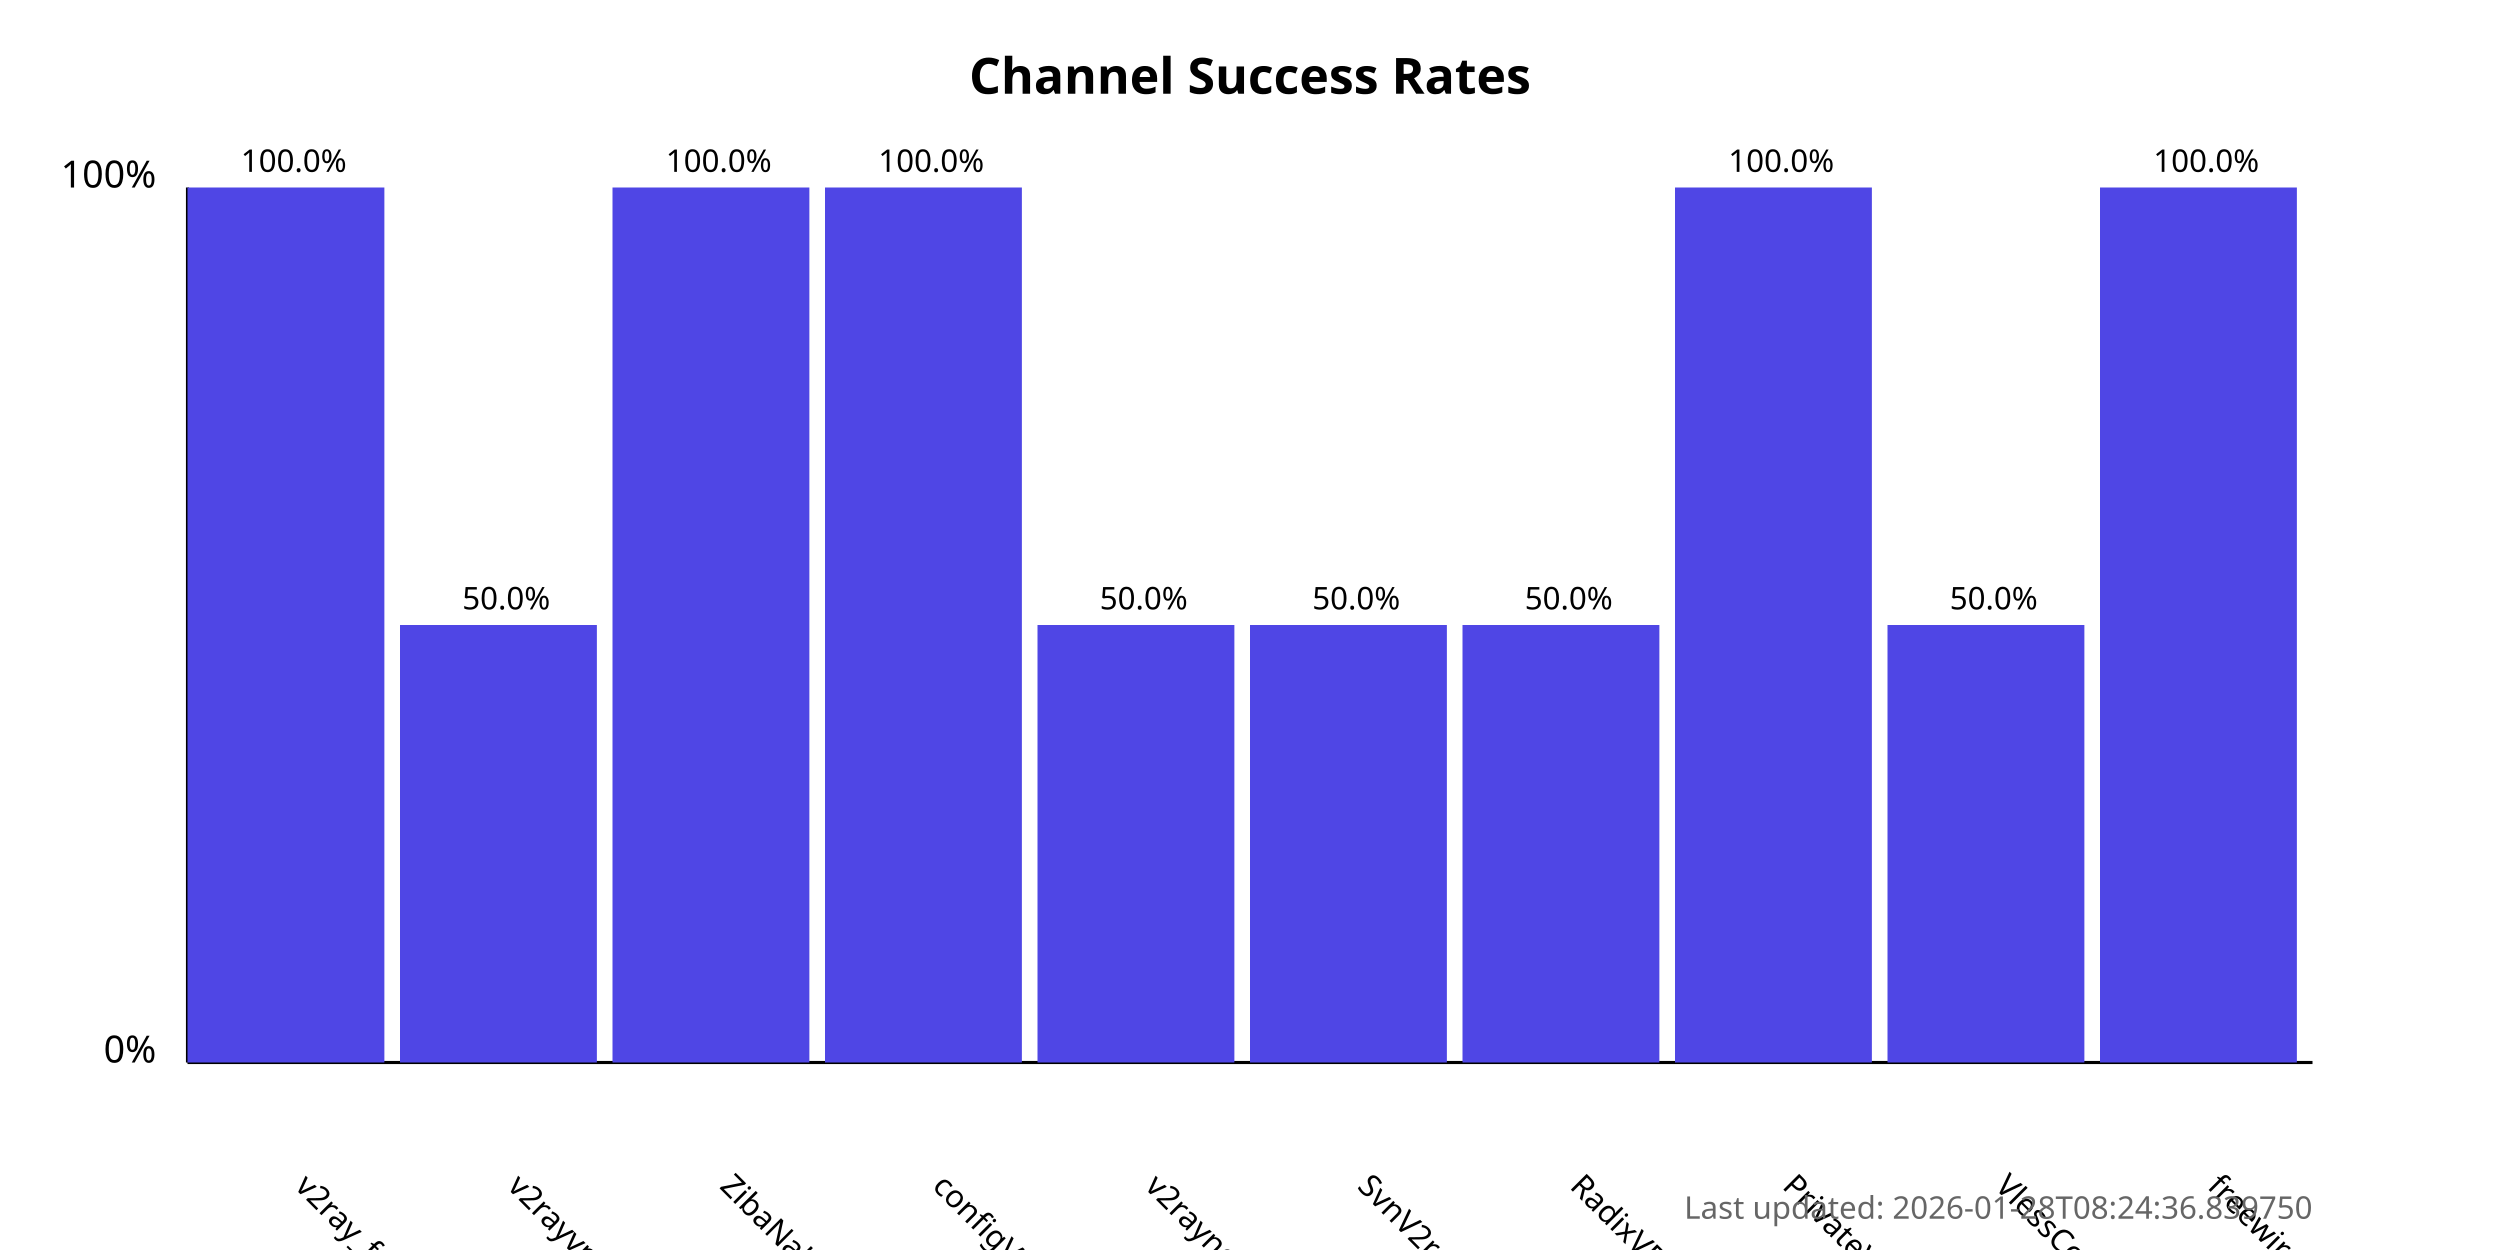
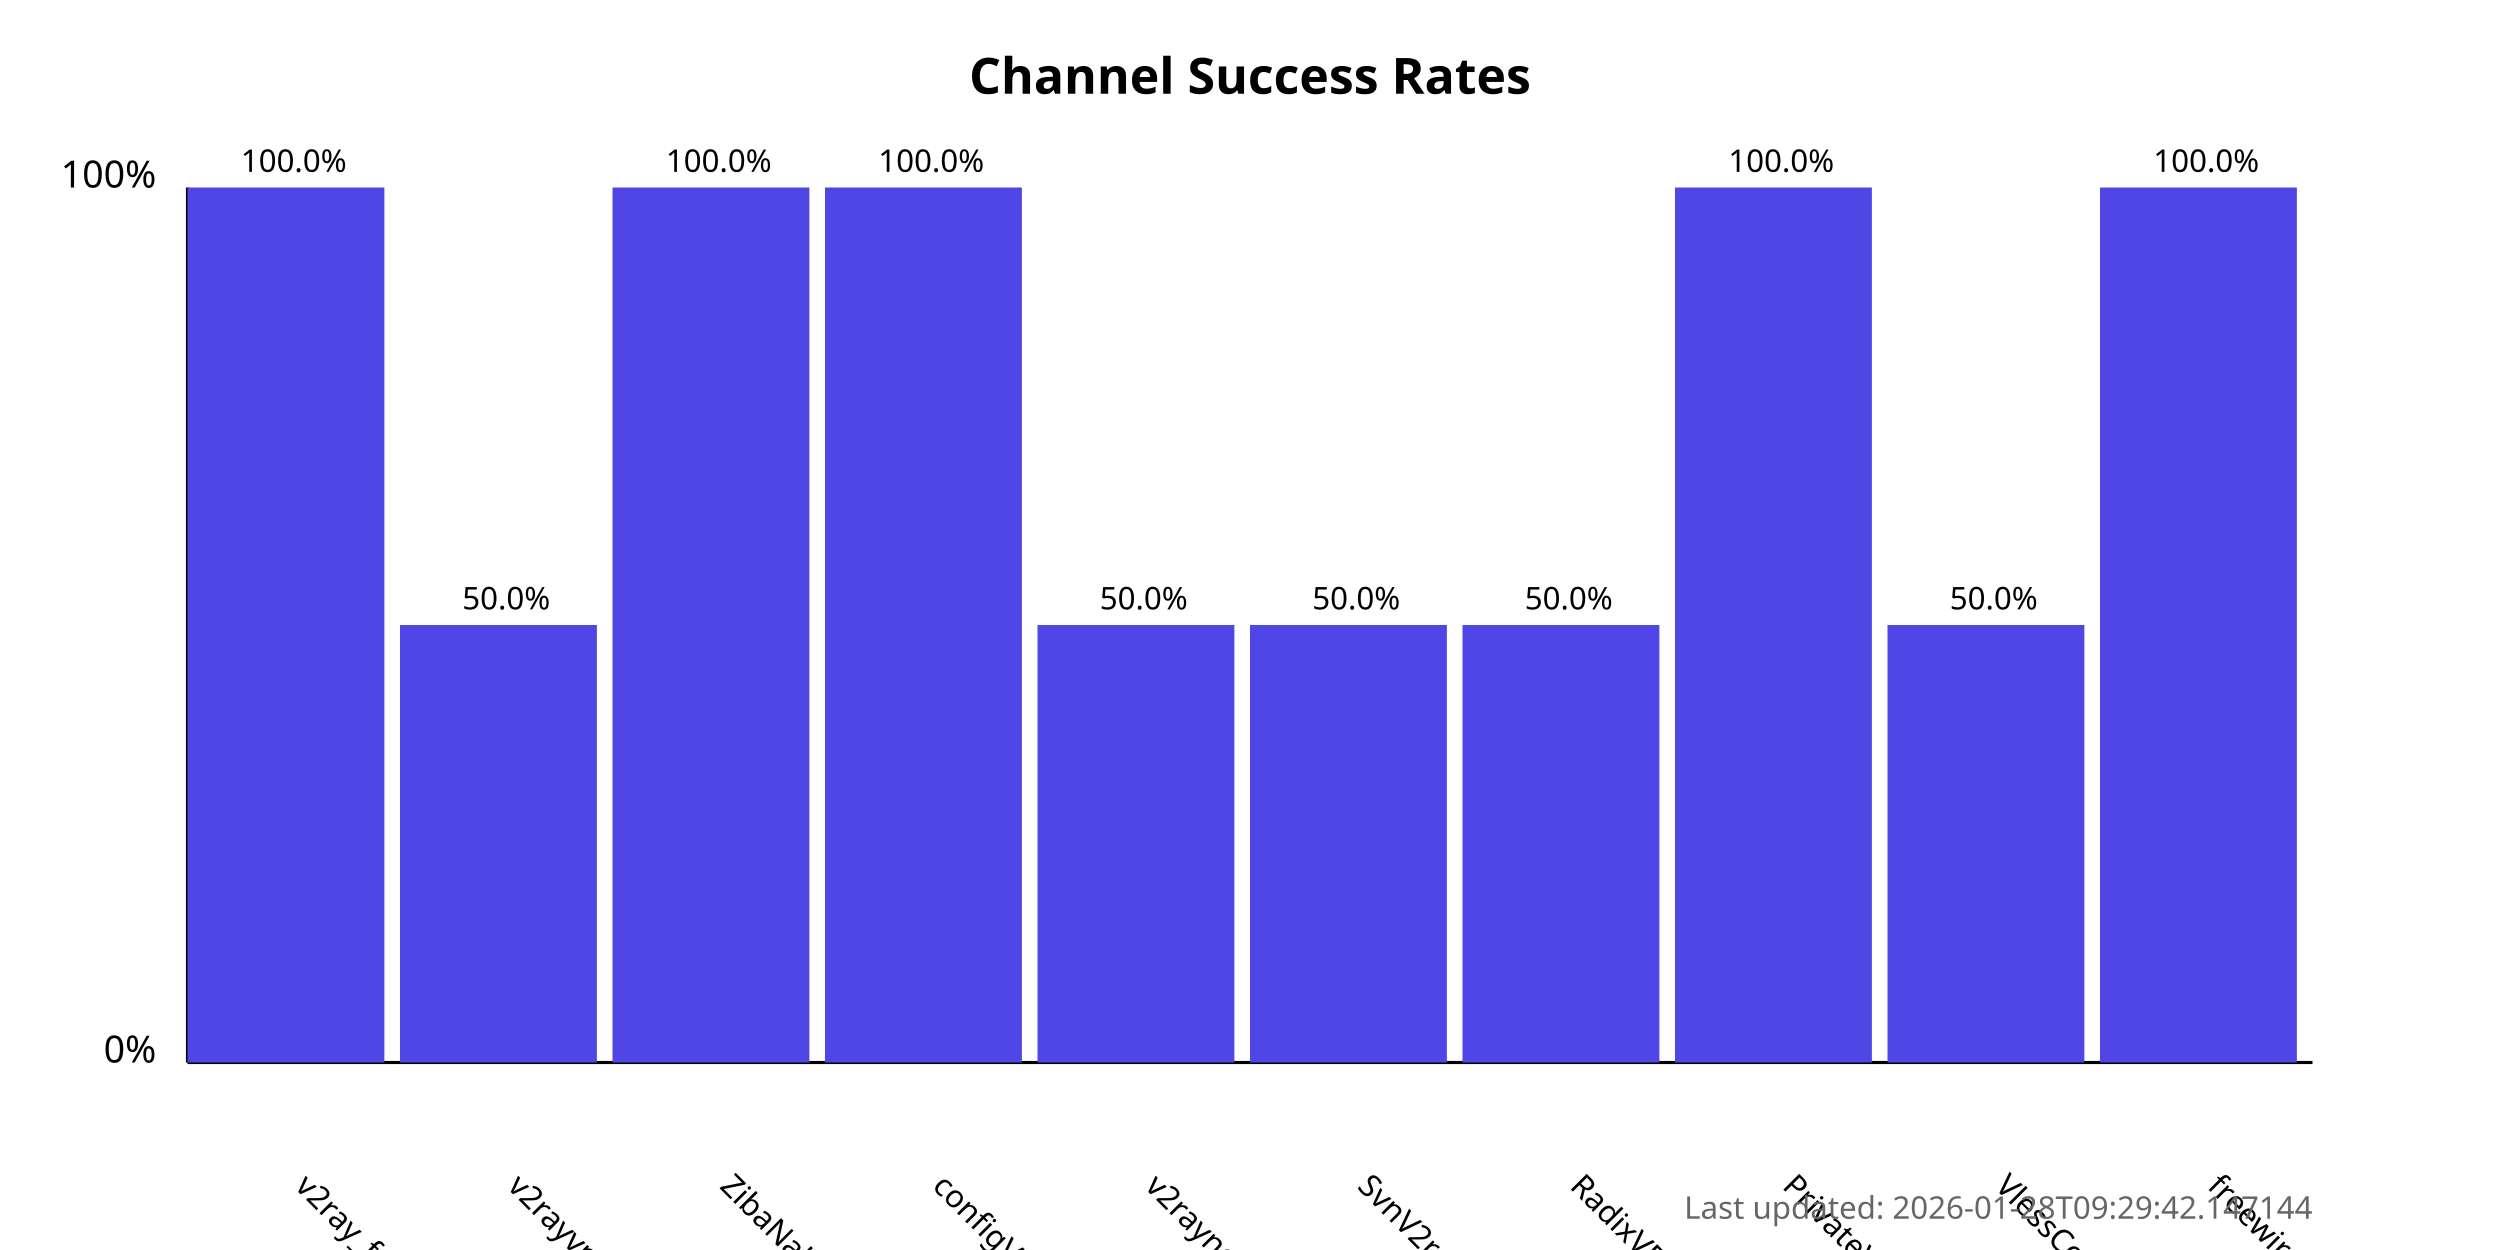
<svg xmlns="http://www.w3.org/2000/svg" width="800" height="400">
  <style>
            .chart-title { font: bold 16px sans-serif; }
            .axis-label { font: 12px sans-serif; }
            .tick-label { font: 10px sans-serif; }
            .bar { fill: #4f46e5; }
            .bar:hover { fill: #6366f1; }
            .timestamp { font: 10px sans-serif; fill: #666; }
        </style>
  <text x="400.0" y="30" text-anchor="middle" class="chart-title">
            Channel Success Rates
        </text>
  <line x1="60" y1="340" x2="60" y2="60" stroke="black" stroke-width="1" />
  <line x1="60" y1="340" x2="740" y2="340" stroke="black" stroke-width="1" />
  <text x="50" y="340" text-anchor="end" class="axis-label">0%</text>
  <text x="50" y="60" text-anchor="end" class="axis-label">100%</text>
  <g>
    <rect x="60" y="60.0" width="63.0" height="280.0" class="bar" />
    <text x="94.0" y="380" transform="rotate(45, 94.0, 380)" text-anchor="start" class="tick-label">
                v2ray_free_conf
            </text>
    <text x="94.0" y="55.0" text-anchor="middle" class="tick-label">
                100.0%
            </text>
  </g>
  <g>
    <rect x="128.0" y="200.0" width="63.0" height="140.0" class="bar" />
    <text x="162.0" y="380" transform="rotate(45, 162.0, 380)" text-anchor="start" class="tick-label">
                v2rayvpno
            </text>
    <text x="162.0" y="195.0" text-anchor="middle" class="tick-label">
                50.0%
            </text>
  </g>
  <g>
    <rect x="196.0" y="60.0" width="63.0" height="280.0" class="bar" />
    <text x="230.0" y="380" transform="rotate(45, 230.0, 380)" text-anchor="start" class="tick-label">
                ZibaNabz
            </text>
    <text x="230.0" y="55.0" text-anchor="middle" class="tick-label">
                100.0%
            </text>
  </g>
  <g>
    <rect x="264.0" y="60.0" width="63.0" height="280.0" class="bar" />
    <text x="298.0" y="380" transform="rotate(45, 298.0, 380)" text-anchor="start" class="tick-label">
                configV2rayForFree
            </text>
    <text x="298.0" y="55.0" text-anchor="middle" class="tick-label">
                100.0%
            </text>
  </g>
  <g>
    <rect x="332.0" y="200.0" width="63.0" height="140.0" class="bar" />
    <text x="366.0" y="380" transform="rotate(45, 366.0, 380)" text-anchor="start" class="tick-label">
                v2rayngvpn
            </text>
    <text x="366.0" y="195.0" text-anchor="middle" class="tick-label">
                50.0%
            </text>
  </g>
  <g>
    <rect x="400.0" y="200.0" width="63.0" height="140.0" class="bar" />
    <text x="434.0" y="380" transform="rotate(45, 434.0, 380)" text-anchor="start" class="tick-label">
                SvnV2ray
            </text>
    <text x="434.0" y="195.0" text-anchor="middle" class="tick-label">
                50.0%
            </text>
  </g>
  <g>
    <rect x="468.0" y="200.0" width="63.0" height="140.0" class="bar" />
    <text x="502.0" y="380" transform="rotate(45, 502.0, 380)" text-anchor="start" class="tick-label">
                RadixVPN
            </text>
    <text x="502.0" y="195.0" text-anchor="middle" class="tick-label">
                50.0%
            </text>
  </g>
  <g>
    <rect x="536.0" y="60.0" width="63.0" height="280.0" class="bar" />
    <text x="570.0" y="380" transform="rotate(45, 570.0, 380)" text-anchor="start" class="tick-label">
                PrivateVPNs
            </text>
    <text x="570.0" y="55.0" text-anchor="middle" class="tick-label">
                100.0%
            </text>
  </g>
  <g>
    <rect x="604.0" y="200.0" width="63.0" height="140.0" class="bar" />
    <text x="638.0" y="380" transform="rotate(45, 638.0, 380)" text-anchor="start" class="tick-label">
                VlessConfig
            </text>
    <text x="638.0" y="195.0" text-anchor="middle" class="tick-label">
                50.0%
            </text>
  </g>
  <g>
    <rect x="672.0" y="60.0" width="63.0" height="280.0" class="bar" />
    <text x="706.0" y="380" transform="rotate(45, 706.0, 380)" text-anchor="start" class="tick-label">
                freewireguard
            </text>
    <text x="706.0" y="55.0" text-anchor="middle" class="tick-label">
                100.0%
            </text>
  </g>
  <text x="740" y="390" text-anchor="end" class="timestamp">
-             Last updated: 2026-01-28T08:24:36.839750
+             Last updated: 2026-01-28T09:29:42.147144
        </text>
</svg>
